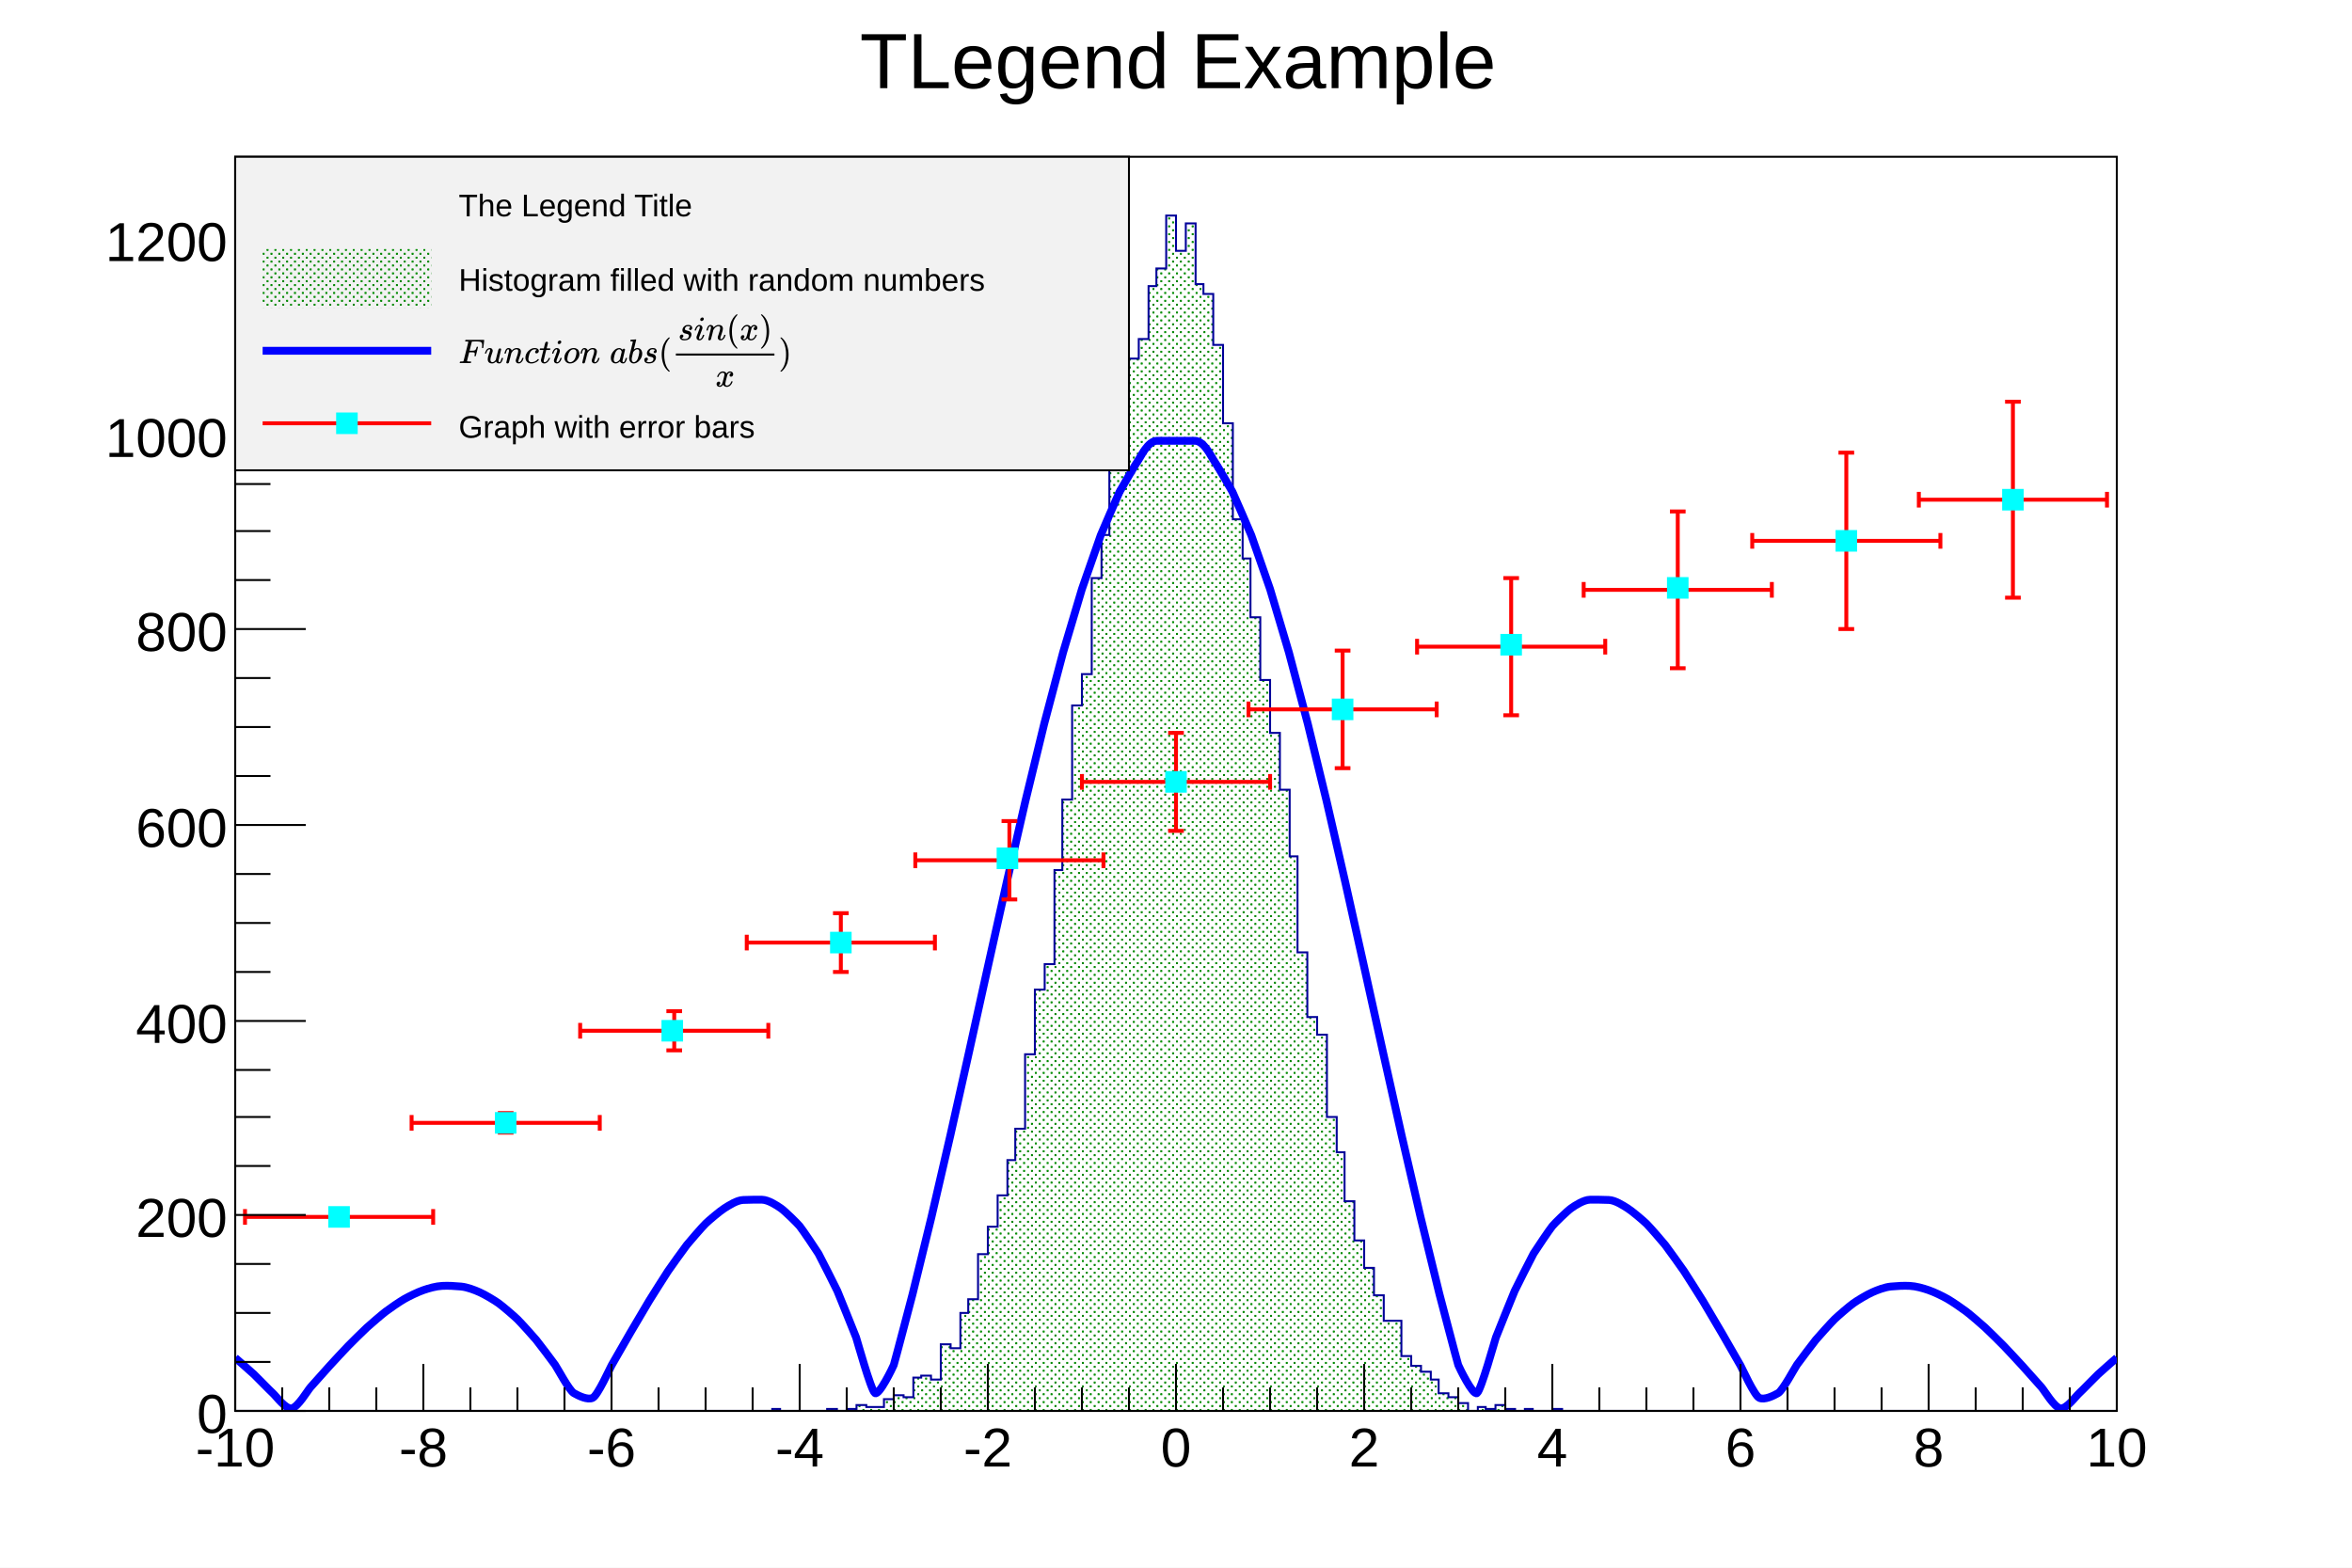
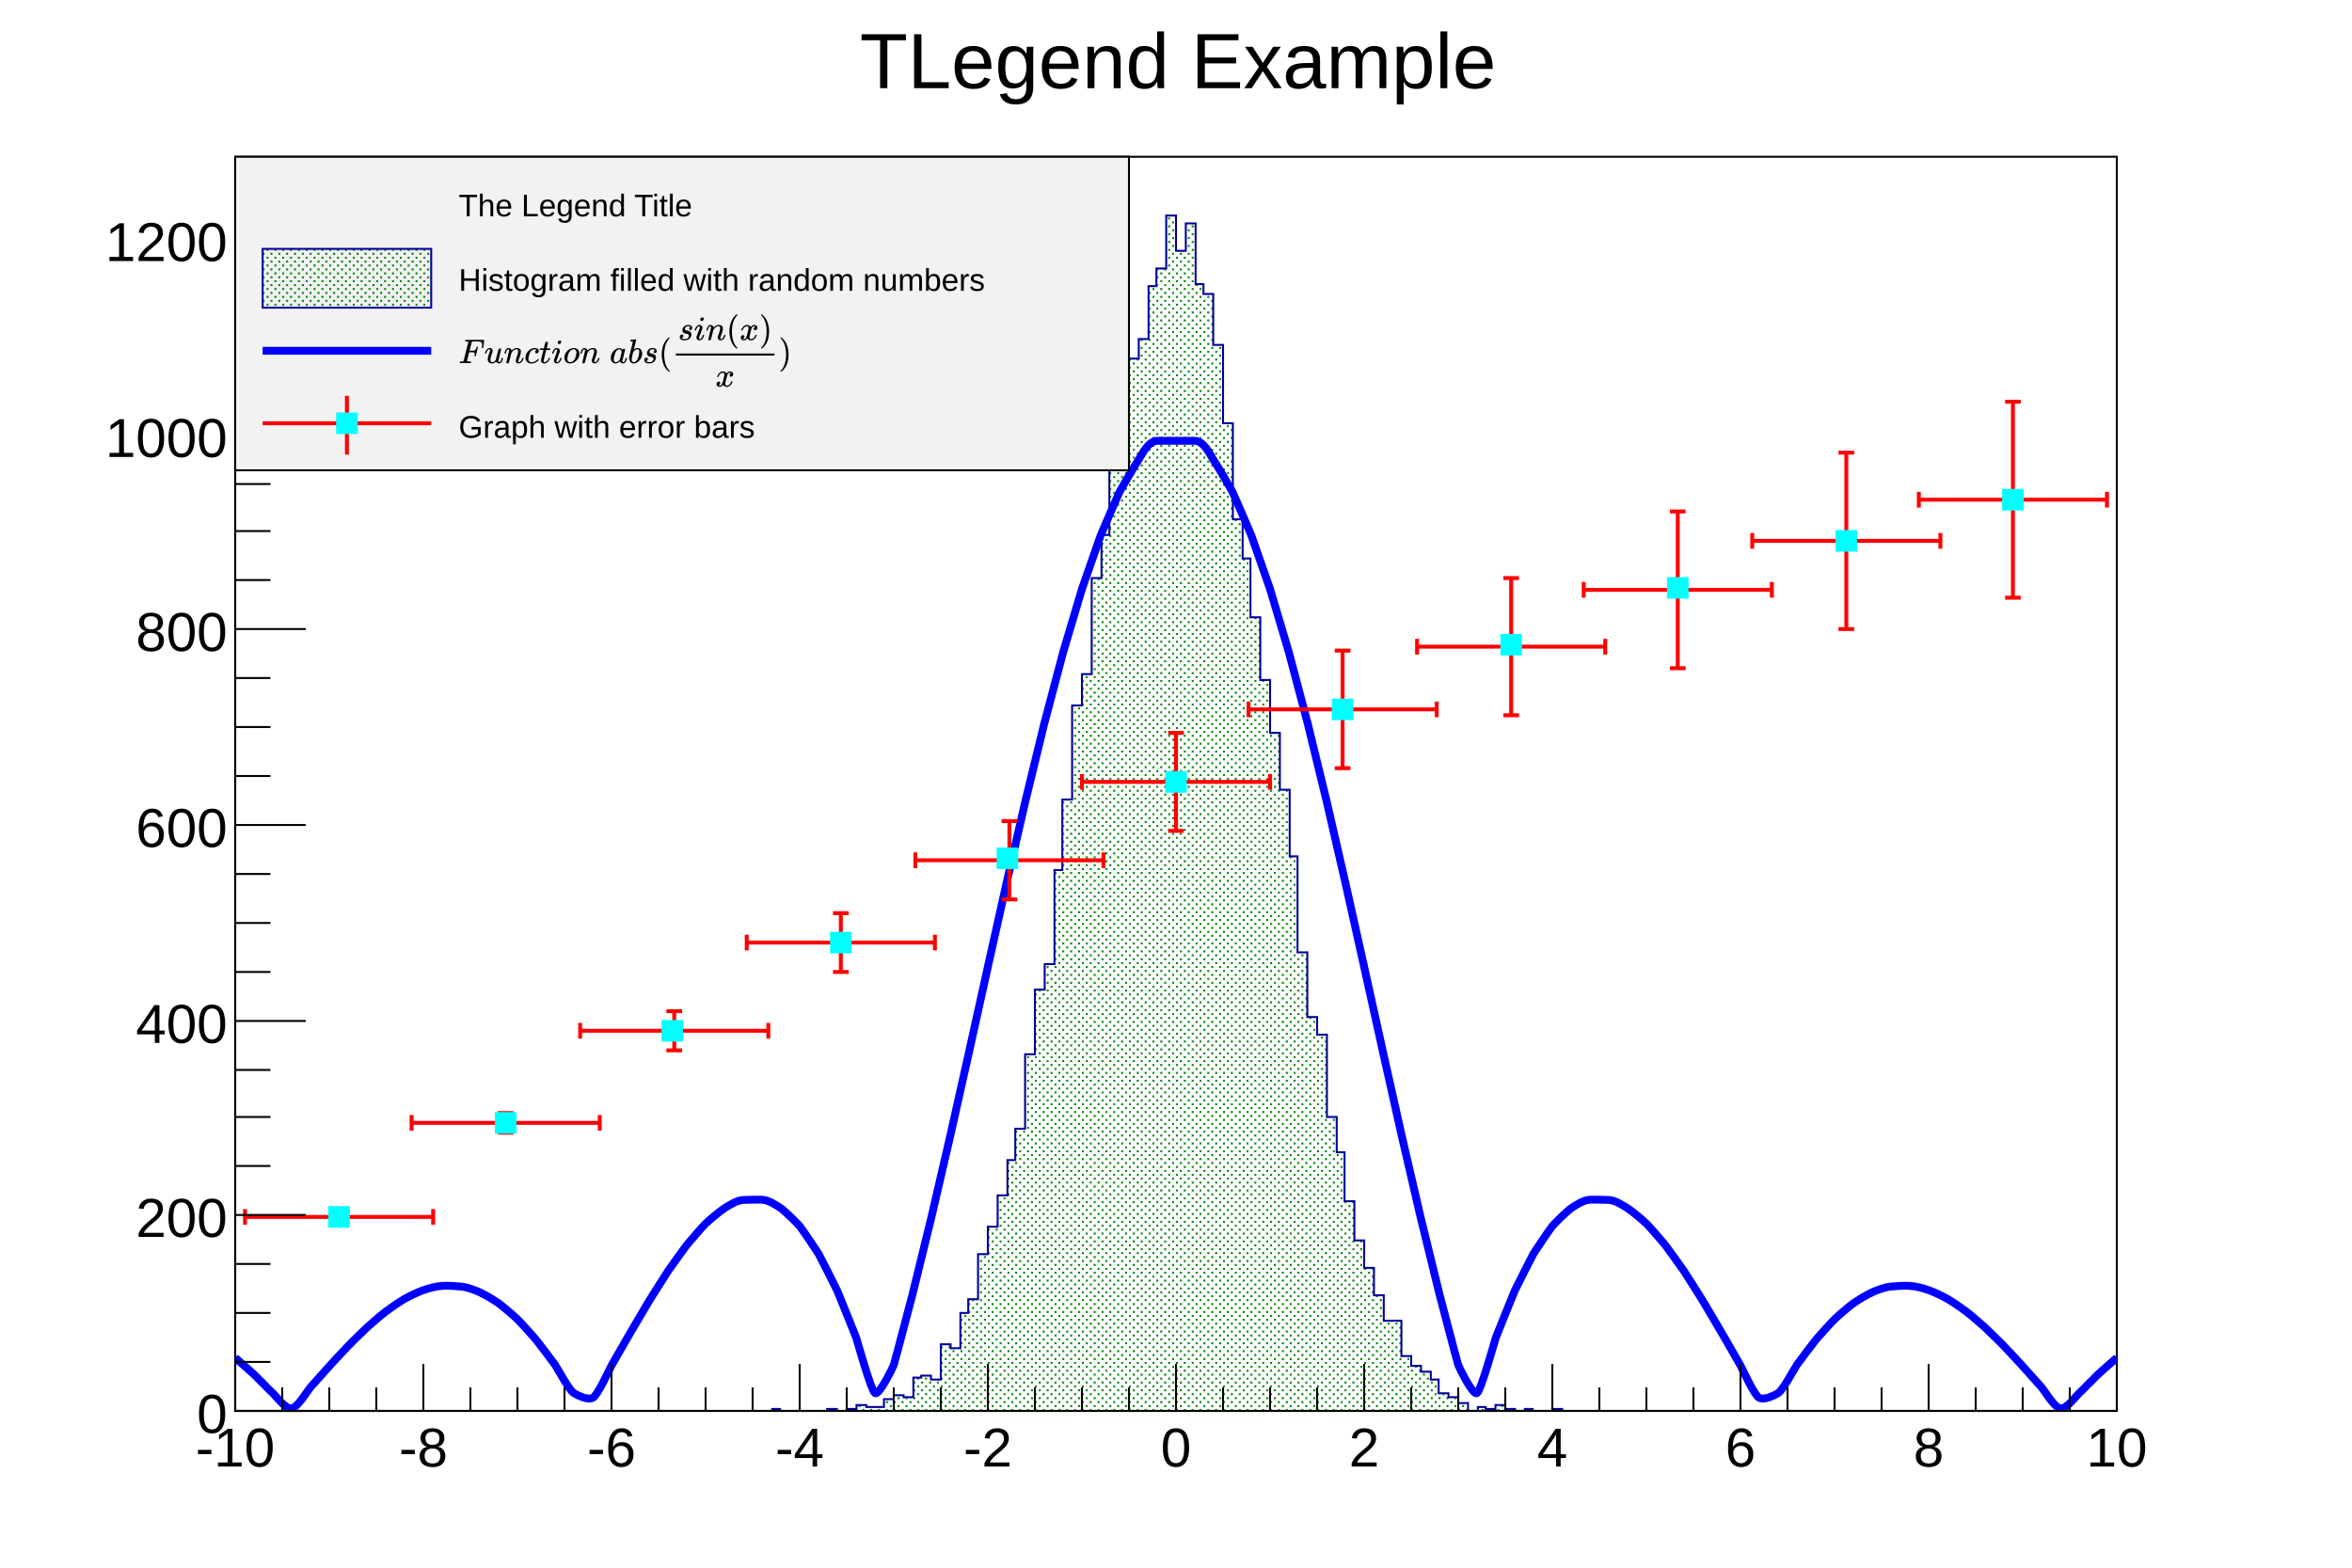
<svg xmlns="http://www.w3.org/2000/svg" viewBox="0 0 1200 800" preserveAspectRatio="none" width="1200" height="800">
  <defs>
    <pattern id="pat_3003_416" patternUnits="userSpaceOnUse" width="4" height="4">
      <path d="M2,1h1v1h-1zM0,3h1v1h-1z" style="fill: green;" />
    </pattern>
  </defs>
  <rect x="0" y="0" width="1200" height="800" style="fill: white;" />
  <g>
    <g transform="translate(120,80)">
      <rect x="0" y="0" width="960" height="640" style="fill: white; stroke: black; stroke-width: 1;" />
      <svg x="0" y="0" overflow="hidden" width="960" height="640" viewBox="0 0 960 640">
        <g objname="h1" objtype="TH1F">
          <path d="M0,640h274v-1h4v1h24v-1h5v1h5v-1h5v-2h5v1h9v-4h5v-2h5v1h5v-10h4v-1h5v2h5v-18h5v2h5v-18h4v-7h5v-23h5v-14h5v-16h5v-18h4v-16h5v-38h5v-33h5v-13h5v-48h4v-36h5v-48h5v-16h5v-49h5v-22h4v-45h5v-30h5v-15h5v-10h5v-27h4v-9h5v-27h5v18h5v-14h5v31h4v5h5v26h5v40h5v49h5v20h4v30h5v32h5v27h5v29h5v34h4v49h5v33h5v9h5v42h5v18h4v25h5v20h5v14h5v14h5v13h9v18h5v5h5v3h5v4h4v7h5v2h5v3h5v4h5v-2h4v1h5v-2h5v2h5v1h5v-1h4v1h10v-1h5v1h283L960,643L0,643Z" style="stroke-linejoin: miter; stroke: rgb(0,0,153); stroke-width: 1; fill: url(#pat_3003_416);" />
        </g>
        <g objname="f1" objtype="TF1">
          <path d="M0,612.89c0.9,0.79,7.9,6.88,9.6,8.48s7.84,8,9.6,9.59s6.48,8.23,9.6,7.74s8.18,-9.17,9.6,-10.76s8.15,-9.15,9.6,-10.75s8.04,-8.71,9.6,-10.31s7.86,-7.84,9.6,-9.43s7.57,-6.6,9.6,-8.15s7.18,-5.1,9.6,-6.47s6.74,-3.47,9.6,-4.46s6.41,-2.01,9.6,-2.17s6.43,0.04,9.6,0.33s6.93,1.76,9.6,2.95s7.48,4.07,9.6,5.59s7.96,6.56,9.6,8.16s8.3,8.99,9.6,10.56s8.53,11.18,9.6,12.69s7.19,13.07,9.6,14.45s7,3.65,9.6,2.4s8.8,-15.14,9.6,-16.53s8.79,-15.32,9.6,-16.71s8.73,-14.83,9.6,-16.26s8.6,-13.66,9.6,-15.14s8.37,-11.79,9.6,-13.35s7.96,-9.31,9.6,-10.91s7.31,-6.41,9.6,-7.85s6.4,-4.14,9.6,-4.23s6.4,-0.21,9.6,-0.13s7.46,2.86,9.6,4.36s8.3,7.56,9.6,9.13s8.79,12.66,9.6,14.05s9.06,17.79,9.6,18.98s9.22,22.77,9.6,23.8s7.51,26.84,9.6,28.37s9.2,-13.29,9.6,-14.35s9.4,-35.42,9.6,-36.18s9.43,-38.47,9.6,-39.19s9.44,-40.76,9.6,-41.45s9.45,-42.21,9.6,-42.89s9.45,-42.76,9.6,-43.43s9.44,-42.36,9.6,-43.05s9.43,-41,9.6,-41.72s9.41,-38.69,9.6,-39.45s9.37,-35.45,9.6,-36.29s9.3,-31.35,9.6,-32.28s9.18,-26.45,9.6,-27.52s8.96,-20.83,9.6,-22.12s8.47,-14.66,9.6,-16.19s4.8,-9.87,9.6,-9.87s14.4,0,19.2,0s8.47,8.34,9.6,9.87s8.96,14.9,9.6,16.19s9.18,21.04,9.6,22.12s9.3,26.59,9.6,27.52s9.37,31.45,9.6,32.28s9.41,35.52,9.6,36.29s9.43,38.73,9.6,39.45s9.44,41.03,9.6,41.72s9.45,42.37,9.6,43.05s9.45,42.76,9.6,43.43s9.44,42.2,9.6,42.89s9.43,40.73,9.6,41.45s9.4,38.42,9.6,39.19s9.2,35.12,9.6,36.18s7.51,15.88,9.6,14.35s9.22,-27.33,9.6,-28.37s9.06,-22.61,9.6,-23.8s8.79,-17.59,9.6,-18.98s8.3,-12.48,9.6,-14.05s7.46,-7.62,9.6,-9.13s6.4,-4.28,9.6,-4.36s6.4,0.04,9.6,0.13s7.31,2.79,9.6,4.23s7.96,6.25,9.6,7.85s8.37,9.35,9.6,10.91s8.6,11.87,9.6,13.35s8.73,13.72,9.6,15.14s8.79,14.87,9.6,16.26s8.8,15.33,9.6,16.71s7,15.28,9.6,16.53s7.19,-1.02,9.6,-2.4s8.53,-12.94,9.6,-14.45s8.3,-11.12,9.6,-12.69s7.96,-8.96,9.6,-10.56s7.48,-6.65,9.6,-8.16s6.93,-4.4,9.6,-5.59s6.43,-2.66,9.6,-2.95s6.41,-0.49,9.6,-0.33s6.74,1.18,9.6,2.17s7.18,3.08,9.6,4.46s7.57,4.93,9.6,6.47s7.86,6.55,9.6,8.15s8.04,7.83,9.6,9.43s8.15,8.71,9.6,10.31s8.18,9.16,9.6,10.75s6.48,10.27,9.6,10.76s7.84,-6.15,9.6,-7.74s7.9,-7.99,9.6,-9.59s8.7,-7.68,9.6,-8.48" style="fill: none; stroke: blue; stroke-width: 4;" />
        </g>
        <g objname="gr" objtype="TGraphErrors">
          <g transform="translate(53,541)">
            <path style="stroke: red; stroke-width: 2; fill: none;" d="M0,0L-48,0m0,4v-8M0,0L48,0m0,4v-8" />
          </g>
          <g transform="translate(138,493)">
            <path style="stroke: red; stroke-width: 2; fill: none;" d="M0,0L-48,0m0,4v-8M0,0L48,0m0,4v-8M0,0L0,5m4,0h-8M0,0L0,-5m4,0h-8" />
          </g>
          <g transform="translate(224,446)">
            <path style="stroke: red; stroke-width: 2; fill: none;" d="M0,0L-48,0m0,4v-8M0,0L48,0m0,4v-8M0,0L0,10m4,0h-8M0,0L0,-10m4,0h-8" />
          </g>
          <g transform="translate(309,401)">
            <path style="stroke: red; stroke-width: 2; fill: none;" d="M0,0L-48,0m0,4v-8M0,0L48,0m0,4v-8M0,0L0,15m4,0h-8M0,0L0,-15m4,0h-8" />
          </g>
          <g transform="translate(395,359)">
            <path style="stroke: red; stroke-width: 2; fill: none;" d="M0,0L-48,0m0,4v-8M0,0L48,0m0,4v-8M0,0L0,20m4,0h-8M0,0L0,-20m4,0h-8" />
          </g>
          <g transform="translate(480,319)">
            <path style="stroke: red; stroke-width: 2; fill: none;" d="M0,0L-48,0m0,4v-8M0,0L48,0m0,4v-8M0,0L0,25m4,0h-8M0,0L0,-25m4,0h-8" />
          </g>
          <g transform="translate(565,282)">
            <path style="stroke: red; stroke-width: 2; fill: none;" d="M0,0L-48,0m0,4v-8M0,0L48,0m0,4v-8M0,0L0,30m4,0h-8M0,0L0,-30m4,0h-8" />
          </g>
          <g transform="translate(651,250)">
            <path style="stroke: red; stroke-width: 2; fill: none;" d="M0,0L-48,0m0,4v-8M0,0L48,0m0,4v-8M0,0L0,35m4,0h-8M0,0L0,-35m4,0h-8" />
          </g>
          <g transform="translate(736,221)">
            <path style="stroke: red; stroke-width: 2; fill: none;" d="M0,0L-48,0m0,4v-8M0,0L48,0m0,4v-8M0,0L0,40m4,0h-8M0,0L0,-40m4,0h-8" />
          </g>
          <g transform="translate(822,196)">
            <path style="stroke: red; stroke-width: 2; fill: none;" d="M0,0L-48,0m0,4v-8M0,0L48,0m0,4v-8M0,0L0,45m4,0h-8M0,0L0,-45m4,0h-8" />
          </g>
          <g transform="translate(907,175)">
            <path style="stroke: red; stroke-width: 2; fill: none;" d="M0,0L-48,0m0,4v-8M0,0L48,0m0,4v-8M0,0L0,50m4,0h-8M0,0L0,-50m4,0h-8" />
          </g>
          <path d="M48,536v10h10v-10zM133,488v10h10v-10zM218,441v10h10v-10zM304,396v10h10v-10zM389,353v10h10v-10zM475,314v10h10v-10zM560,277v10h10v-10zM646,244v10h10v-10zM731,215v10h10v-10zM817,191v10h10v-10zM902,170v10h10v-10z" style="stroke: cyan; fill: cyan;" />
        </g>
      </svg>
      <g>
        <g transform="translate(0,640)">
          <line x1="0" y1="0" x2="960" y2="0" style="stroke: black; stroke-width: 1;" />
          <path d="M0,-24v24m24,-12v12m24,-12v12m24,-12v12m24,-24v24m24,-12v12m24,-12v12m24,-12v12m24,-24v24m24,-12v12m24,-12v12m24,-12v12m24,-24v24m24,-12v12m24,-12v12m24,-12v12m24,-24v24m24,-12v12m24,-12v12m24,-12v12m24,-24v24m24,-12v12m24,-12v12m24,-12v12m24,-24v24m24,-12v12m24,-12v12m24,-12v12m24,-24v24m24,-12v12m24,-12v12m24,-12v12m24,-24v24m24,-12v12m24,-12v12m24,-12v12m24,-24v24m24,-12v12m24,-12v12m24,-12v12m24,-24v24" style="stroke: black; stroke-width: 1;" />
          <g font-family="Arial" font-size="28" space="preserve">
            <text fill="black" text-anchor="middle" dy=".8em" transform="translate(0,6)">-10</text>
            <text fill="black" text-anchor="middle" dy=".8em" transform="translate(96,6)">-8</text>
            <text fill="black" text-anchor="middle" dy=".8em" transform="translate(192,6)">-6</text>
            <text fill="black" text-anchor="middle" dy=".8em" transform="translate(288,6)">-4</text>
            <text fill="black" text-anchor="middle" dy=".8em" transform="translate(384,6)">-2</text>
            <text fill="black" text-anchor="middle" dy=".8em" transform="translate(480,6)">0</text>
            <text fill="black" text-anchor="middle" dy=".8em" transform="translate(576,6)">2</text>
            <text fill="black" text-anchor="middle" dy=".8em" transform="translate(672,6)">4</text>
            <text fill="black" text-anchor="middle" dy=".8em" transform="translate(768,6)">6</text>
            <text fill="black" text-anchor="middle" dy=".8em" transform="translate(864,6)">8</text>
            <text fill="black" text-anchor="middle" dy=".8em" transform="translate(960,6)">10</text>
          </g>
        </g>
        <g>
          <line x1="0" y1="0" x2="0" y2="640" style="stroke: black; stroke-width: 1;" />
          <path d="M36,640h-36m18,-25h-18m18,-25h-18m18,-25h-18m36,-25h-36m18,-25h-18m18,-25h-18m18,-24h-18m36,-25h-36m18,-25h-18m18,-25h-18m18,-25h-18m36,-25h-36m18,-25h-18m18,-25h-18m18,-25h-18m36,-25h-36m18,-25h-18m18,-25h-18m18,-24h-18m36,-25h-36m18,-25h-18m18,-25h-18m18,-25h-18m36,-25h-36m18,-25h-18" style="stroke: black; stroke-width: 1;" />
          <g font-family="Arial" font-size="28" space="preserve">
            <text fill="black" text-anchor="end" dy=".4em" transform="translate(-4,640)">0</text>
            <text fill="black" text-anchor="end" dy=".4em" transform="translate(-4,540)">200</text>
            <text fill="black" text-anchor="end" dy=".4em" transform="translate(-4,441)">400</text>
            <text fill="black" text-anchor="end" dy=".4em" transform="translate(-4,341)">600</text>
            <text fill="black" text-anchor="end" dy=".4em" transform="translate(-4,241)">800</text>
            <text fill="black" text-anchor="end" dy=".4em" transform="translate(-4,142)">1000</text>
            <text fill="black" text-anchor="end" dy=".4em" transform="translate(-4,42)">1200</text>
          </g>
        </g>
      </g>
    </g>
    <g objname="TPave" objtype="TLegend" transform="translate(120,80)" font-family="Arial" font-size="16" space="preserve">
      <path d="M0,0h456v160h-456z" style="fill: rgb(242,242,242); stroke: black; stroke-width: 1;" />
      <text fill="black" text-anchor="start" dy=".4em" transform="translate(114,24)">The Legend Title</text>
-       <rect x="14" y="47" width="86" height="30" style="fill: url(#pat_3003_416);" />
+       <rect x="14" y="47" width="86" height="30" style="fill: url(#pat_3003_416); stroke: rgb(0,0,153); stroke-width: 1;" />
      <text fill="black" text-anchor="start" dy=".4em" transform="translate(114,62)">Histogram filled with random numbers</text>
      <line x1="14" y1="99" x2="100" y2="99" style="stroke: blue; stroke-width: 4;" />
      <g transform="translate(114,80)">
        <svg width="170" height="38" viewBox="0 -1445.6 9761.3 2169.4" role="img" focusable="false" aria-labelledby="MathJax-SVG-1-Title">
          <g stroke="currentColor" fill="currentColor" stroke-width="0" transform="matrix(1 0 0 -1 0 0)" aria-hidden="true">
            <g fill="black" stroke="black">
              <g fill="black" stroke="black">
                <g fill="black" stroke="black">
                  <path stroke-width="1" d="M48 1Q31 1 31 11Q31 13 34 25Q38 41 42 43T65 46Q92 46 125 49Q139 52 144 61Q146 66 215 342T285 622Q285 629 281 629Q273 632 228 634H197Q191 640 191 642T193 659Q197 676 203 680H742Q749 676 749 669Q749 664 736 557T722 447Q720 440 702 440H690Q683 445 683 453Q683 454 686 477T689 530Q689 560 682 579T663 610T626 626T575 633T503 634H480Q398 633 393 631Q388 629 386 623Q385 622 352 492L320 363H375Q378 363 398 363T426 364T448 367T472 374T489 386Q502 398 511 419T524 457T529 475Q532 480 548 480H560Q567 475 567 470Q567 467 536 339T502 207Q500 200 482 200H470Q463 206 463 212Q463 215 468 234T473 274Q473 303 453 310T364 317H309L277 190Q245 66 245 60Q245 46 334 46H359Q365 40 365 39T363 19Q359 6 353 0H336Q295 2 185 2Q120 2 86 2T48 1Z" />
                </g>
                <g fill="black" stroke="black" transform="translate(749,0)">
                  <path stroke-width="1" d="M21 287Q21 295 30 318T55 370T99 420T158 442Q204 442 227 417T250 358Q250 340 216 246T182 105Q182 62 196 45T238 27T291 44T328 78L339 95Q341 99 377 247Q407 367 413 387T427 416Q444 431 463 431Q480 431 488 421T496 402L420 84Q419 79 419 68Q419 43 426 35T447 26Q469 29 482 57T512 145Q514 153 532 153Q551 153 551 144Q550 139 549 130T540 98T523 55T498 17T462 -8Q454 -10 438 -10Q372 -10 347 46Q345 45 336 36T318 21T296 6T267 -6T233 -11Q189 -11 155 7Q103 38 103 113Q103 170 138 262T173 379Q173 380 173 381Q173 390 173 393T169 400T158 404H154Q131 404 112 385T82 344T65 302T57 280Q55 278 41 278H27Q21 284 21 287Z" />
                </g>
                <g fill="black" stroke="black" transform="translate(1322,0)">
                  <path stroke-width="1" d="M21 287Q22 293 24 303T36 341T56 388T89 425T135 442Q171 442 195 424T225 390T231 369Q231 367 232 367L243 378Q304 442 382 442Q436 442 469 415T503 336T465 179T427 52Q427 26 444 26Q450 26 453 27Q482 32 505 65T540 145Q542 153 560 153Q580 153 580 145Q580 144 576 130Q568 101 554 73T508 17T439 -10Q392 -10 371 17T350 73Q350 92 386 193T423 345Q423 404 379 404H374Q288 404 229 303L222 291L189 157Q156 26 151 16Q138 -11 108 -11Q95 -11 87 -5T76 7T74 17Q74 30 112 180T152 343Q153 348 153 366Q153 405 129 405Q91 405 66 305Q60 285 60 284Q58 278 41 278H27Q21 284 21 287Z" />
                </g>
                <g fill="black" stroke="black" transform="translate(1922,0)">
                  <path stroke-width="1" d="M34 159Q34 268 120 355T306 442Q362 442 394 418T427 355Q427 326 408 306T360 285Q341 285 330 295T319 325T330 359T352 380T366 386H367Q367 388 361 392T340 400T306 404Q276 404 249 390Q228 381 206 359Q162 315 142 235T121 119Q121 73 147 50Q169 26 205 26H209Q321 26 394 111Q403 121 406 121Q410 121 419 112T429 98T420 83T391 55T346 25T282 0T202 -11Q127 -11 81 37T34 159Z" />
                </g>
                <g fill="black" stroke="black" transform="translate(2356,0)">
                  <path stroke-width="1" d="M26 385Q19 392 19 395Q19 399 22 411T27 425Q29 430 36 430T87 431H140L159 511Q162 522 166 540T173 566T179 586T187 603T197 615T211 624T229 626Q247 625 254 615T261 596Q261 589 252 549T232 470L222 433Q222 431 272 431H323Q330 424 330 420Q330 398 317 385H210L174 240Q135 80 135 68Q135 26 162 26Q197 26 230 60T283 144Q285 150 288 151T303 153H307Q322 153 322 145Q322 142 319 133Q314 117 301 95T267 48T216 6T155 -11Q125 -11 98 4T59 56Q57 64 57 83V101L92 241Q127 382 128 383Q128 385 77 385H26Z" />
                </g>
                <g fill="black" stroke="black" transform="translate(2717,0)">
                  <path stroke-width="1" d="M184 600Q184 624 203 642T247 661Q265 661 277 649T290 619Q290 596 270 577T226 557Q211 557 198 567T184 600ZM21 287Q21 295 30 318T54 369T98 420T158 442Q197 442 223 419T250 357Q250 340 236 301T196 196T154 83Q149 61 149 51Q149 26 166 26Q175 26 185 29T208 43T235 78T260 137Q263 149 265 151T282 153Q302 153 302 143Q302 135 293 112T268 61T223 11T161 -11Q129 -11 102 10T74 74Q74 91 79 106T122 220Q160 321 166 341T173 380Q173 404 156 404H154Q124 404 99 371T61 287Q60 286 59 284T58 281T56 279T53 278T49 278T41 278H27Q21 284 21 287Z" />
                </g>
                <g fill="black" stroke="black" transform="translate(3063,0)">
                  <path stroke-width="1" d="M201 -11Q126 -11 80 38T34 156Q34 221 64 279T146 380Q222 441 301 441Q333 441 341 440Q354 437 367 433T402 417T438 387T464 338T476 268Q476 161 390 75T201 -11ZM121 120Q121 70 147 48T206 26Q250 26 289 58T351 142Q360 163 374 216T388 308Q388 352 370 375Q346 405 306 405Q243 405 195 347Q158 303 140 230T121 120Z" />
                </g>
                <g fill="black" stroke="black" transform="translate(3548,0)">
                  <path stroke-width="1" d="M21 287Q22 293 24 303T36 341T56 388T89 425T135 442Q171 442 195 424T225 390T231 369Q231 367 232 367L243 378Q304 442 382 442Q436 442 469 415T503 336T465 179T427 52Q427 26 444 26Q450 26 453 27Q482 32 505 65T540 145Q542 153 560 153Q580 153 580 145Q580 144 576 130Q568 101 554 73T508 17T439 -10Q392 -10 371 17T350 73Q350 92 386 193T423 345Q423 404 379 404H374Q288 404 229 303L222 291L189 157Q156 26 151 16Q138 -11 108 -11Q95 -11 87 -5T76 7T74 17Q74 30 112 180T152 343Q153 348 153 366Q153 405 129 405Q91 405 66 305Q60 285 60 284Q58 278 41 278H27Q21 284 21 287Z" />
                </g>
                <g fill="black" stroke="black" />
                <g fill="black" stroke="black" transform="translate(4426,0)">
                  <path stroke-width="1" d="M33 157Q33 258 109 349T280 441Q331 441 370 392Q386 422 416 422Q429 422 439 414T449 394Q449 381 412 234T374 68Q374 43 381 35T402 26Q411 27 422 35Q443 55 463 131Q469 151 473 152Q475 153 483 153H487Q506 153 506 144Q506 138 501 117T481 63T449 13Q436 0 417 -8Q409 -10 393 -10Q359 -10 336 5T306 36L300 51Q299 52 296 50Q294 48 292 46Q233 -10 172 -10Q117 -10 75 30T33 157ZM351 328Q351 334 346 350T323 385T277 405Q242 405 210 374T160 293Q131 214 119 129Q119 126 119 118T118 106Q118 61 136 44T179 26Q217 26 254 59T298 110Q300 114 325 217T351 328Z" />
                </g>
                <g fill="black" stroke="black" transform="translate(4956,0)">
                  <path stroke-width="1" d="M73 647Q73 657 77 670T89 683Q90 683 161 688T234 694Q246 694 246 685T212 542Q204 508 195 472T180 418L176 399Q176 396 182 402Q231 442 283 442Q345 442 383 396T422 280Q422 169 343 79T173 -11Q123 -11 82 27T40 150V159Q40 180 48 217T97 414Q147 611 147 623T109 637Q104 637 101 637H96Q86 637 83 637T76 640T73 647ZM336 325V331Q336 405 275 405Q258 405 240 397T207 376T181 352T163 330L157 322L136 236Q114 150 114 114Q114 66 138 42Q154 26 178 26Q211 26 245 58Q270 81 285 114T318 219Q336 291 336 325Z" />
                </g>
                <g fill="black" stroke="black" transform="translate(5385,0)">
                  <path stroke-width="1" d="M131 289Q131 321 147 354T203 415T300 442Q362 442 390 415T419 355Q419 323 402 308T364 292Q351 292 340 300T328 326Q328 342 337 354T354 372T367 378Q368 378 368 379Q368 382 361 388T336 399T297 405Q249 405 227 379T204 326Q204 301 223 291T278 274T330 259Q396 230 396 163Q396 135 385 107T352 51T289 7T195 -10Q118 -10 86 19T53 87Q53 126 74 143T118 160Q133 160 146 151T160 120Q160 94 142 76T111 58Q109 57 108 57T107 55Q108 52 115 47T146 34T201 27Q237 27 263 38T301 66T318 97T323 122Q323 150 302 164T254 181T195 196T148 231Q131 256 131 289Z" />
                </g>
                <g fill="black" stroke="black" transform="translate(5855,0)">
                  <path stroke-width="1" d="M94 250Q94 319 104 381T127 488T164 576T202 643T244 695T277 729T302 750H315H319Q333 750 333 741Q333 738 316 720T275 667T226 581T184 443T167 250T184 58T225 -81T274 -167T316 -220T333 -241Q333 -250 318 -250H315H302L274 -226Q180 -141 137 -14T94 250Z" />
                </g>
                <g fill="black" stroke="black" transform="translate(6244,0)">
                  <g transform="translate(120,0)">
                    <rect stroke="none" width="2887" height="60" x="0" y="220" />
                    <g fill="black" stroke="black" transform="translate(60,676)">
                      <g fill="black" stroke="black">
                        <path stroke-width="1" d="M131 289Q131 321 147 354T203 415T300 442Q362 442 390 415T419 355Q419 323 402 308T364 292Q351 292 340 300T328 326Q328 342 337 354T354 372T367 378Q368 378 368 379Q368 382 361 388T336 399T297 405Q249 405 227 379T204 326Q204 301 223 291T278 274T330 259Q396 230 396 163Q396 135 385 107T352 51T289 7T195 -10Q118 -10 86 19T53 87Q53 126 74 143T118 160Q133 160 146 151T160 120Q160 94 142 76T111 58Q109 57 108 57T107 55Q108 52 115 47T146 34T201 27Q237 27 263 38T301 66T318 97T323 122Q323 150 302 164T254 181T195 196T148 231Q131 256 131 289Z" />
                      </g>
                      <g fill="black" stroke="black" transform="translate(469,0)">
                        <path stroke-width="1" d="M184 600Q184 624 203 642T247 661Q265 661 277 649T290 619Q290 596 270 577T226 557Q211 557 198 567T184 600ZM21 287Q21 295 30 318T54 369T98 420T158 442Q197 442 223 419T250 357Q250 340 236 301T196 196T154 83Q149 61 149 51Q149 26 166 26Q175 26 185 29T208 43T235 78T260 137Q263 149 265 151T282 153Q302 153 302 143Q302 135 293 112T268 61T223 11T161 -11Q129 -11 102 10T74 74Q74 91 79 106T122 220Q160 321 166 341T173 380Q173 404 156 404H154Q124 404 99 371T61 287Q60 286 59 284T58 281T56 279T53 278T49 278T41 278H27Q21 284 21 287Z" />
                      </g>
                      <g fill="black" stroke="black" transform="translate(815,0)">
                        <path stroke-width="1" d="M21 287Q22 293 24 303T36 341T56 388T89 425T135 442Q171 442 195 424T225 390T231 369Q231 367 232 367L243 378Q304 442 382 442Q436 442 469 415T503 336T465 179T427 52Q427 26 444 26Q450 26 453 27Q482 32 505 65T540 145Q542 153 560 153Q580 153 580 145Q580 144 576 130Q568 101 554 73T508 17T439 -10Q392 -10 371 17T350 73Q350 92 386 193T423 345Q423 404 379 404H374Q288 404 229 303L222 291L189 157Q156 26 151 16Q138 -11 108 -11Q95 -11 87 -5T76 7T74 17Q74 30 112 180T152 343Q153 348 153 366Q153 405 129 405Q91 405 66 305Q60 285 60 284Q58 278 41 278H27Q21 284 21 287Z" />
                      </g>
                      <g fill="black" stroke="black" transform="translate(1415,0)">
                        <path stroke-width="1" d="M94 250Q94 319 104 381T127 488T164 576T202 643T244 695T277 729T302 750H315H319Q333 750 333 741Q333 738 316 720T275 667T226 581T184 443T167 250T184 58T225 -81T274 -167T316 -220T333 -241Q333 -250 318 -250H315H302L274 -226Q180 -141 137 -14T94 250Z" />
                      </g>
                      <g fill="black" stroke="black" transform="translate(1805,0)">
                        <path stroke-width="1" d="M52 289Q59 331 106 386T222 442Q257 442 286 424T329 379Q371 442 430 442Q467 442 494 420T522 361Q522 332 508 314T481 292T458 288Q439 288 427 299T415 328Q415 374 465 391Q454 404 425 404Q412 404 406 402Q368 386 350 336Q290 115 290 78Q290 50 306 38T341 26Q378 26 414 59T463 140Q466 150 469 151T485 153H489Q504 153 504 145Q504 144 502 134Q486 77 440 33T333 -11Q263 -11 227 52Q186 -10 133 -10H127Q78 -10 57 16T35 71Q35 103 54 123T99 143Q142 143 142 101Q142 81 130 66T107 46T94 41L91 40Q91 39 97 36T113 29T132 26Q168 26 194 71Q203 87 217 139T245 247T261 313Q266 340 266 352Q266 380 251 392T217 404Q177 404 142 372T93 290Q91 281 88 280T72 278H58Q52 284 52 289Z" />
                      </g>
                      <g fill="black" stroke="black" transform="translate(2377,0)">
                        <path stroke-width="1" d="M60 749L64 750Q69 750 74 750H86L114 726Q208 641 251 514T294 250Q294 182 284 119T261 12T224 -76T186 -143T145 -194T113 -227T90 -246Q87 -249 86 -250H74Q66 -250 63 -250T58 -247T55 -238Q56 -237 66 -225Q221 -64 221 250T66 725Q56 737 55 738Q55 746 60 749Z" />
                      </g>
                    </g>
                    <g fill="black" stroke="black" transform="translate(1157,-686)">
                      <path stroke-width="1" d="M52 289Q59 331 106 386T222 442Q257 442 286 424T329 379Q371 442 430 442Q467 442 494 420T522 361Q522 332 508 314T481 292T458 288Q439 288 427 299T415 328Q415 374 465 391Q454 404 425 404Q412 404 406 402Q368 386 350 336Q290 115 290 78Q290 50 306 38T341 26Q378 26 414 59T463 140Q466 150 469 151T485 153H489Q504 153 504 145Q504 144 502 134Q486 77 440 33T333 -11Q263 -11 227 52Q186 -10 133 -10H127Q78 -10 57 16T35 71Q35 103 54 123T99 143Q142 143 142 101Q142 81 130 66T107 46T94 41L91 40Q91 39 97 36T113 29T132 26Q168 26 194 71Q203 87 217 139T245 247T261 313Q266 340 266 352Q266 380 251 392T217 404Q177 404 142 372T93 290Q91 281 88 280T72 278H58Q52 284 52 289Z" />
                    </g>
                  </g>
                </g>
                <g fill="black" stroke="black" transform="translate(9371,0)">
                  <path stroke-width="1" d="M60 749L64 750Q69 750 74 750H86L114 726Q208 641 251 514T294 250Q294 182 284 119T261 12T224 -76T186 -143T145 -194T113 -227T90 -246Q87 -249 86 -250H74Q66 -250 63 -250T58 -247T55 -238Q56 -237 66 -225Q221 -64 221 250T66 725Q56 737 55 738Q55 746 60 749Z" />
                </g>
              </g>
            </g>
          </g>
        </svg>
      </g>
      <line x1="14" y1="136" x2="100" y2="136" style="stroke: red; stroke-width: 2;" />
+       <line x1="57" y1="122" x2="57" y2="152" style="stroke: red; stroke-width: 2;" />
      <path d="M52,131v10h10v-10z" style="stroke: cyan; fill: cyan;" />
      <text fill="black" text-anchor="start" dy=".4em" transform="translate(114,137)">Graph with error bars</text>
    </g>
    <g objname="title" objtype="TPaveText" transform="translate(382,4)" font-family="Arial" font-size="40" space="preserve">
      <path d="M0,0h437v49h-437z" style="fill: none;" />
      <text fill="black" text-anchor="middle" dy=".4em" transform="translate(219,25)">TLegend Example</text>
    </g>
  </g>
</svg>
